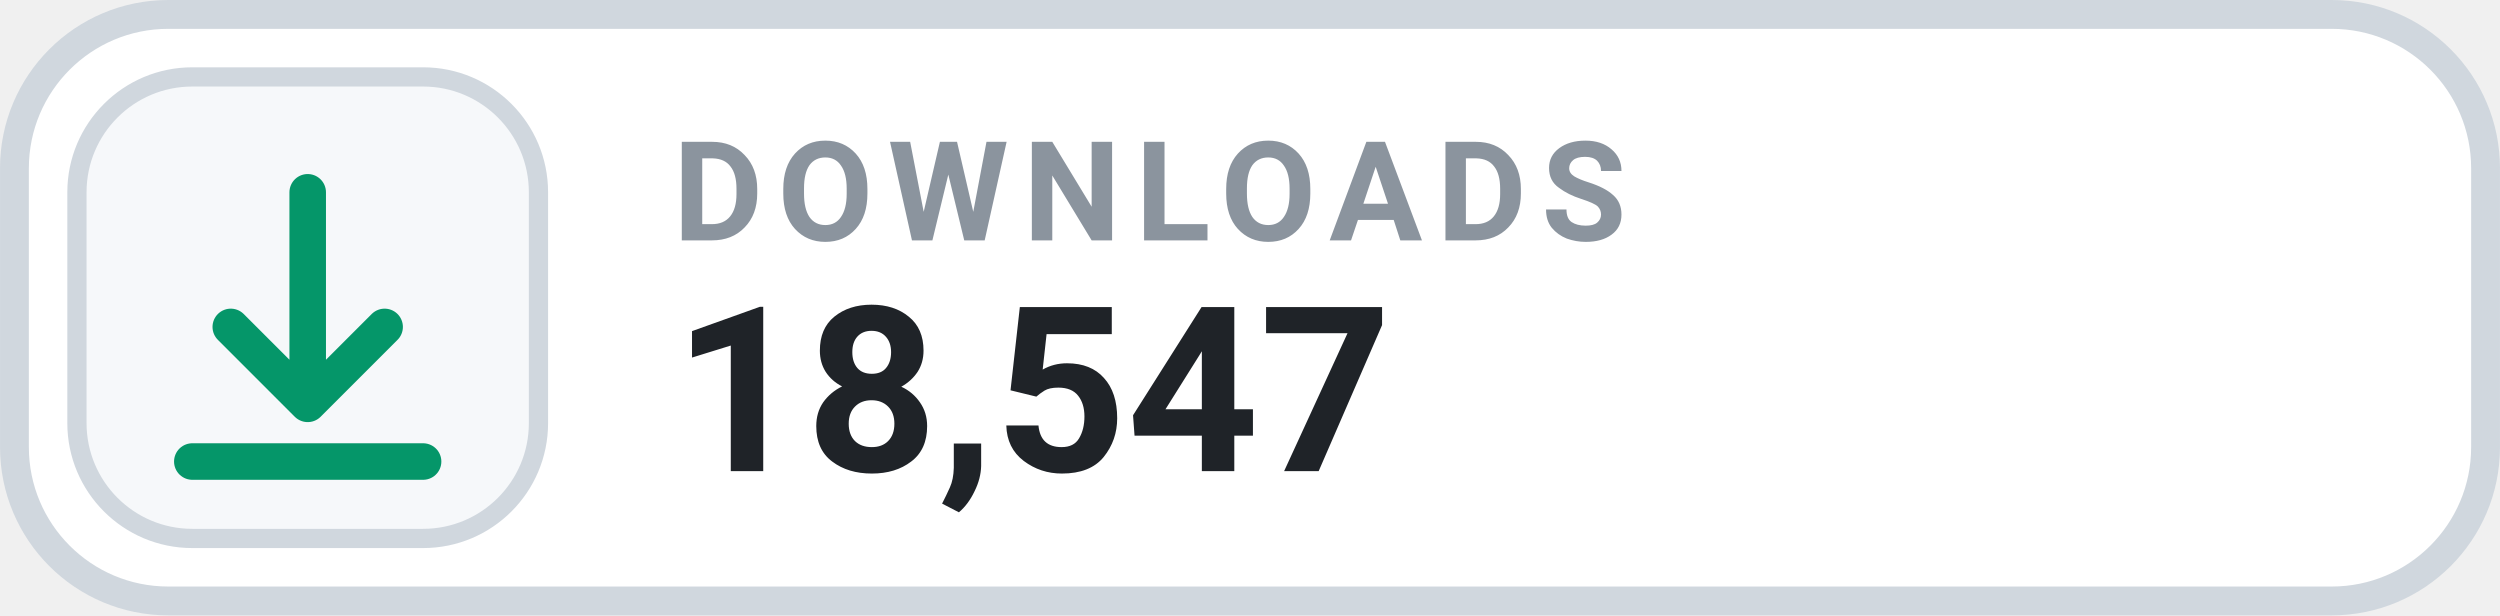
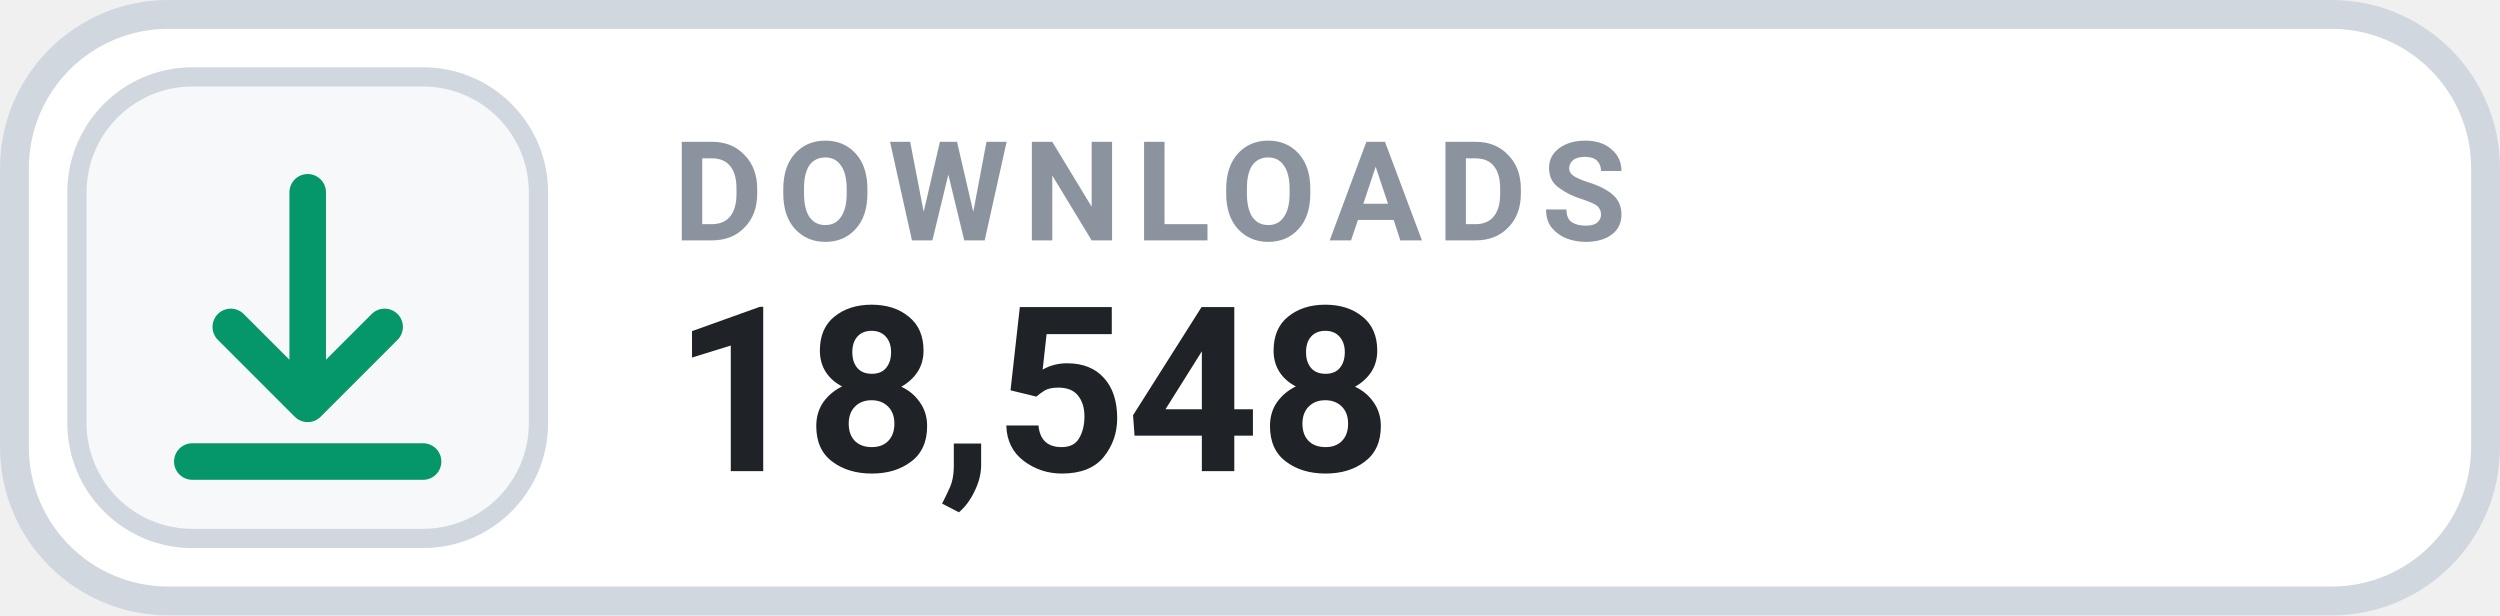
- <svg xmlns="http://www.w3.org/2000/svg" width="126" height="31.015" viewBox="0 0 130 32" role="img" aria-label="DOWNLOADS 18,547">
+ <svg xmlns="http://www.w3.org/2000/svg" width="126" height="31.015" viewBox="0 0 130 32" role="img" aria-label="DOWNLOADS 18,548">
  <rect x=".75" y=".75" width="128.5" height="30.5" rx="8" fill="#FFFFFF" stroke="#D0D7DE" stroke-width="1.5" />
  <rect x="4" y="4" width="24" height="24" rx="6" fill="#F6F8FA" stroke="#D0D7DE" stroke-width="1" />
  <g transform="translate(16 16)" style="color:#059669;">
    <path d="M0 -6 v11 m0 0 l4 -4 m-4 4 l-4 -4 M-6 8 h12" fill="none" stroke="currentColor" stroke-width="1.9" stroke-linecap="round" stroke-linejoin="round" />
  </g>
  <text x="35" y="12.5" fill="#8B949E" font-family="-apple-system,BlinkMacSystemFont,'Segoe UI',Roboto,Helvetica,Arial,sans-serif" font-size="7.2" font-weight="700" letter-spacing=".75">DOWNLOADS</text>
-   <text x="35" y="24.5" fill="#1F2328" font-family="-apple-system,BlinkMacSystemFont,'Segoe UI',Roboto,Helvetica,Arial,sans-serif" font-size="12" font-weight="700">18,547</text>
+   <text x="35" y="24.5" fill="#1F2328" font-family="-apple-system,BlinkMacSystemFont,'Segoe UI',Roboto,Helvetica,Arial,sans-serif" font-size="12" font-weight="700">18,548</text>
</svg>
